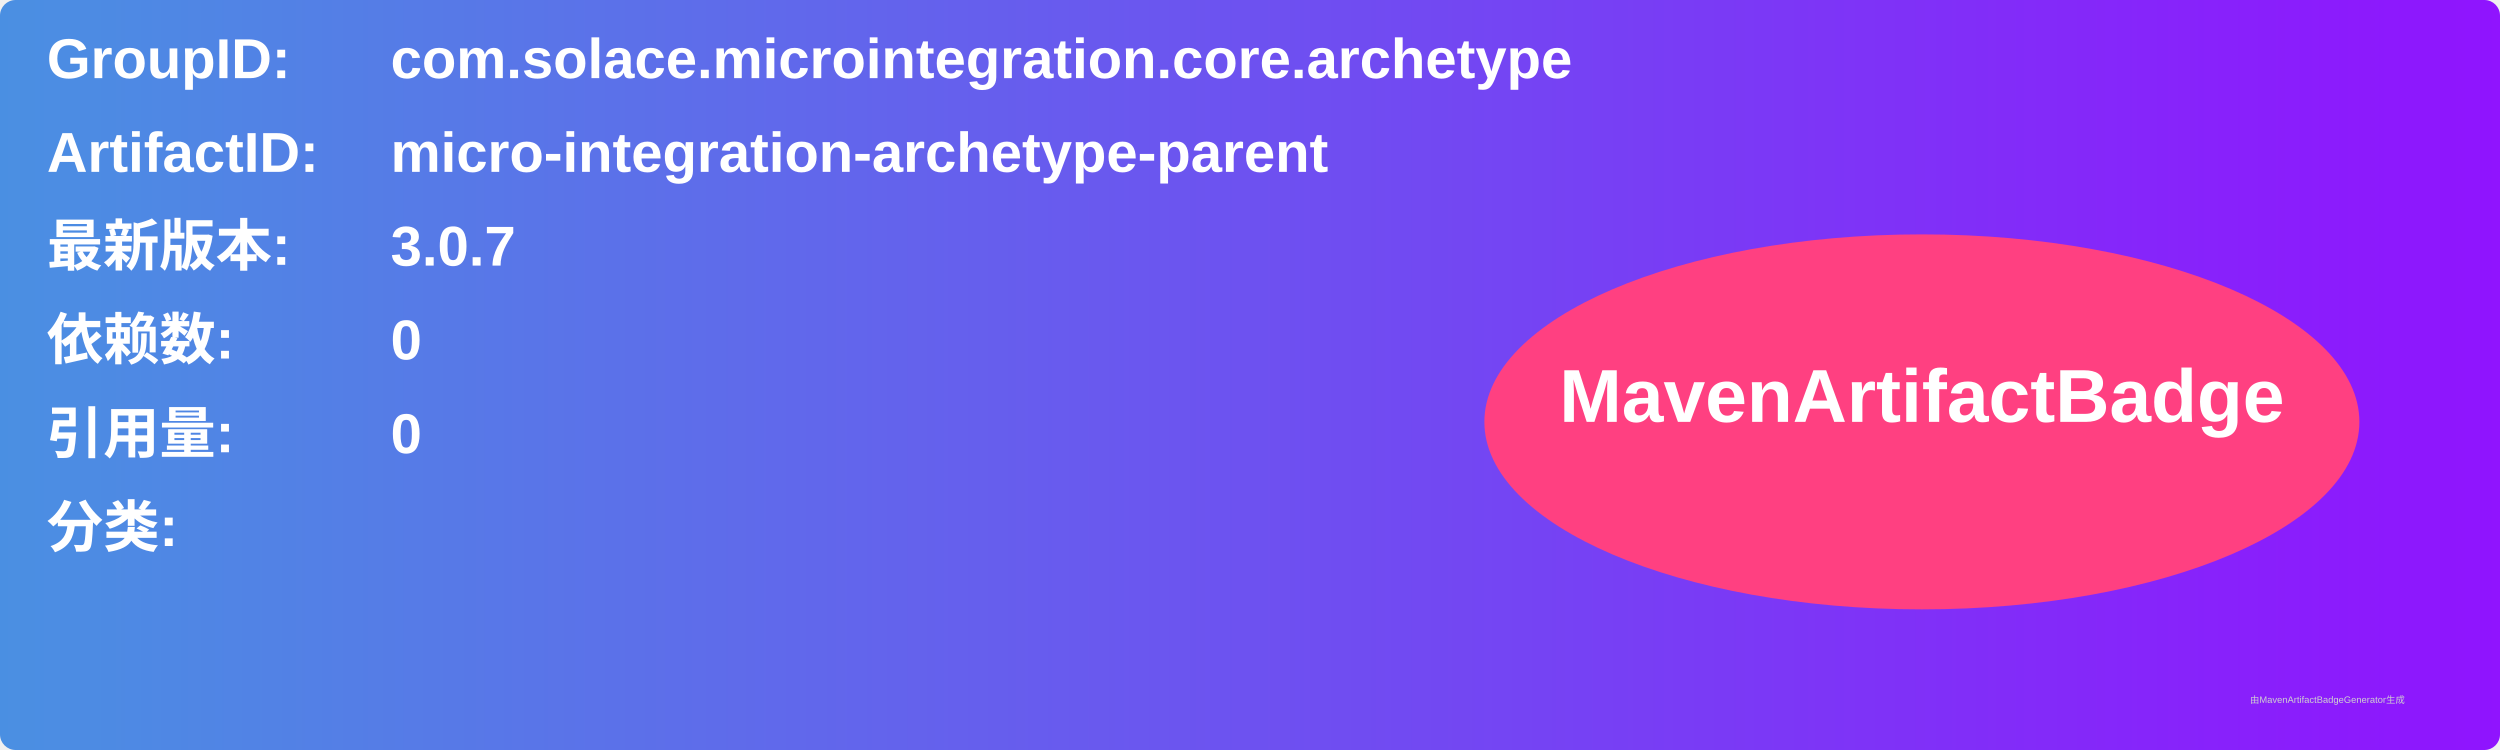
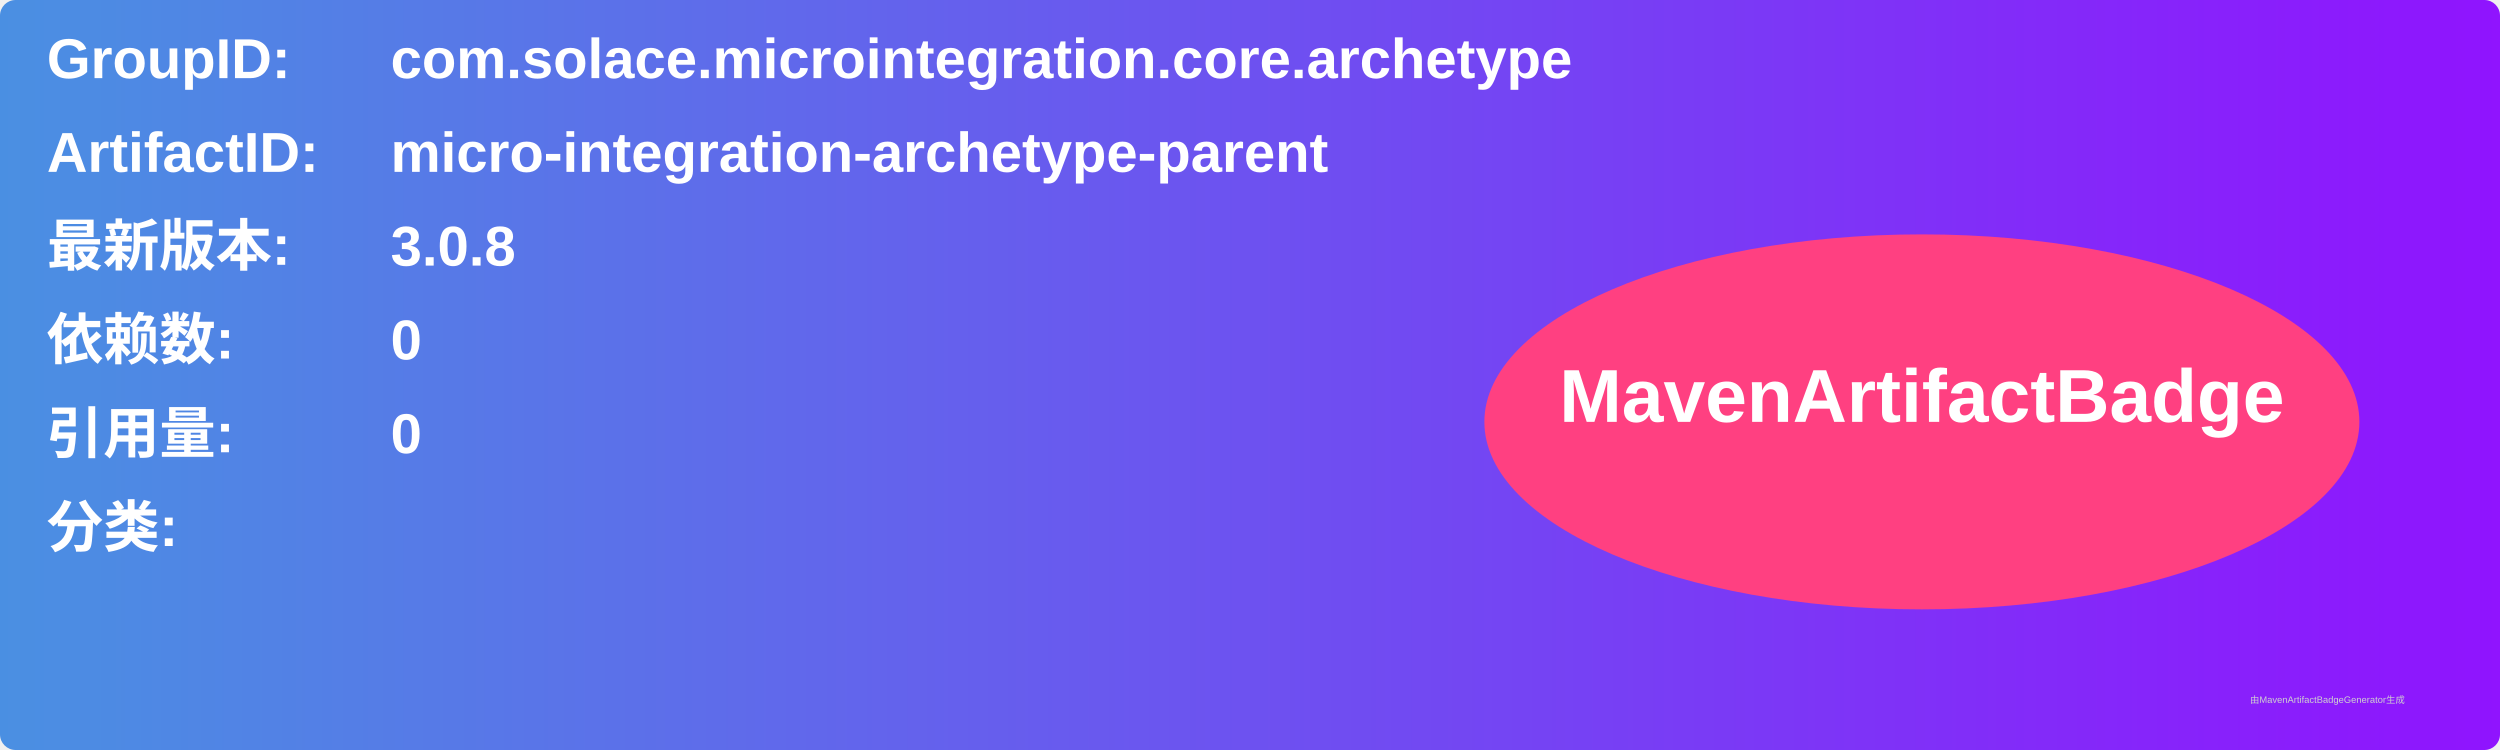
<svg xmlns="http://www.w3.org/2000/svg" width="800" height="240" viewBox="0 0 800 240">
  <linearGradient id="grad" x1="0%" y1="0%" x2="100%" y2="0%">
    <stop offset="0%" stop-color="#4a90e2" />
    <stop offset="100%" stop-color="#9013fe" />
  </linearGradient>
  <rect width="100%" height="100%" rx="5" ry="5" fill="url(#grad)" />
  <g transform="translate(15, 15)">
    <text x="0" y="10" font-family="Arial" font-size="18" fill="white" font-weight="bold" width="260">GroupID:</text>
    <text x="110" y="10" font-family="Arial" font-size="18" fill="white" font-weight="bold" width="460">com.solace.microintegration.core.archetype</text>
    <text x="0" y="40" font-family="Arial" font-size="18" fill="white" font-weight="bold" width="260">ArtifactID:</text>
    <text x="110" y="40" font-family="Arial" font-size="18" fill="white" font-weight="bold" width="460">micro-integration-archetype-parent</text>
    <text x="0" y="70" font-family="Arial" font-size="18" fill="white" font-weight="bold">最新版本:</text>
    <text x="110" y="70" font-family="Arial" font-size="18" fill="white" font-weight="bold">
-       <tspan font-weight="bold">3.0.7</tspan>
+       <tspan font-weight="bold">3.0.8</tspan>
    </text>
    <text x="0" y="100" font-family="Arial" font-size="18" fill="white" font-weight="bold">依赖数: </text>
    <text x="110" y="100" font-family="Arial" font-size="18" fill="white">
      <tspan font-weight="bold">0</tspan>
    </text>
    <text x="0" y="130" font-family="Arial" font-size="18" fill="white" font-weight="bold">引用量: </text>
    <text x="110" y="130" font-family="Arial" font-size="18" fill="white">
      <tspan font-weight="bold">0</tspan>
    </text>
    <text x="0" y="160" font-family="Arial" font-size="18" fill="white" font-weight="bold">分类:</text>
    <text x="10" y="190" font-family="Arial" font-size="10" fill="white">
      <tspan font-weight="bold" />
    </text>
    <ellipse cx="600" cy="120" rx="140" ry="60" fill="#ff4081" />
    <text x="600" y="120" text-anchor="middle" font-family="Arial" font-size="24" fill="white" font-weight="bold">MavenArtifactBadge</text>
  </g>
  <text x="720" y="225" font-family="Arial" font-size="3" fill="#d0d0d0">由MavenArtifactBadgeGenerator生成</text>
</svg>
